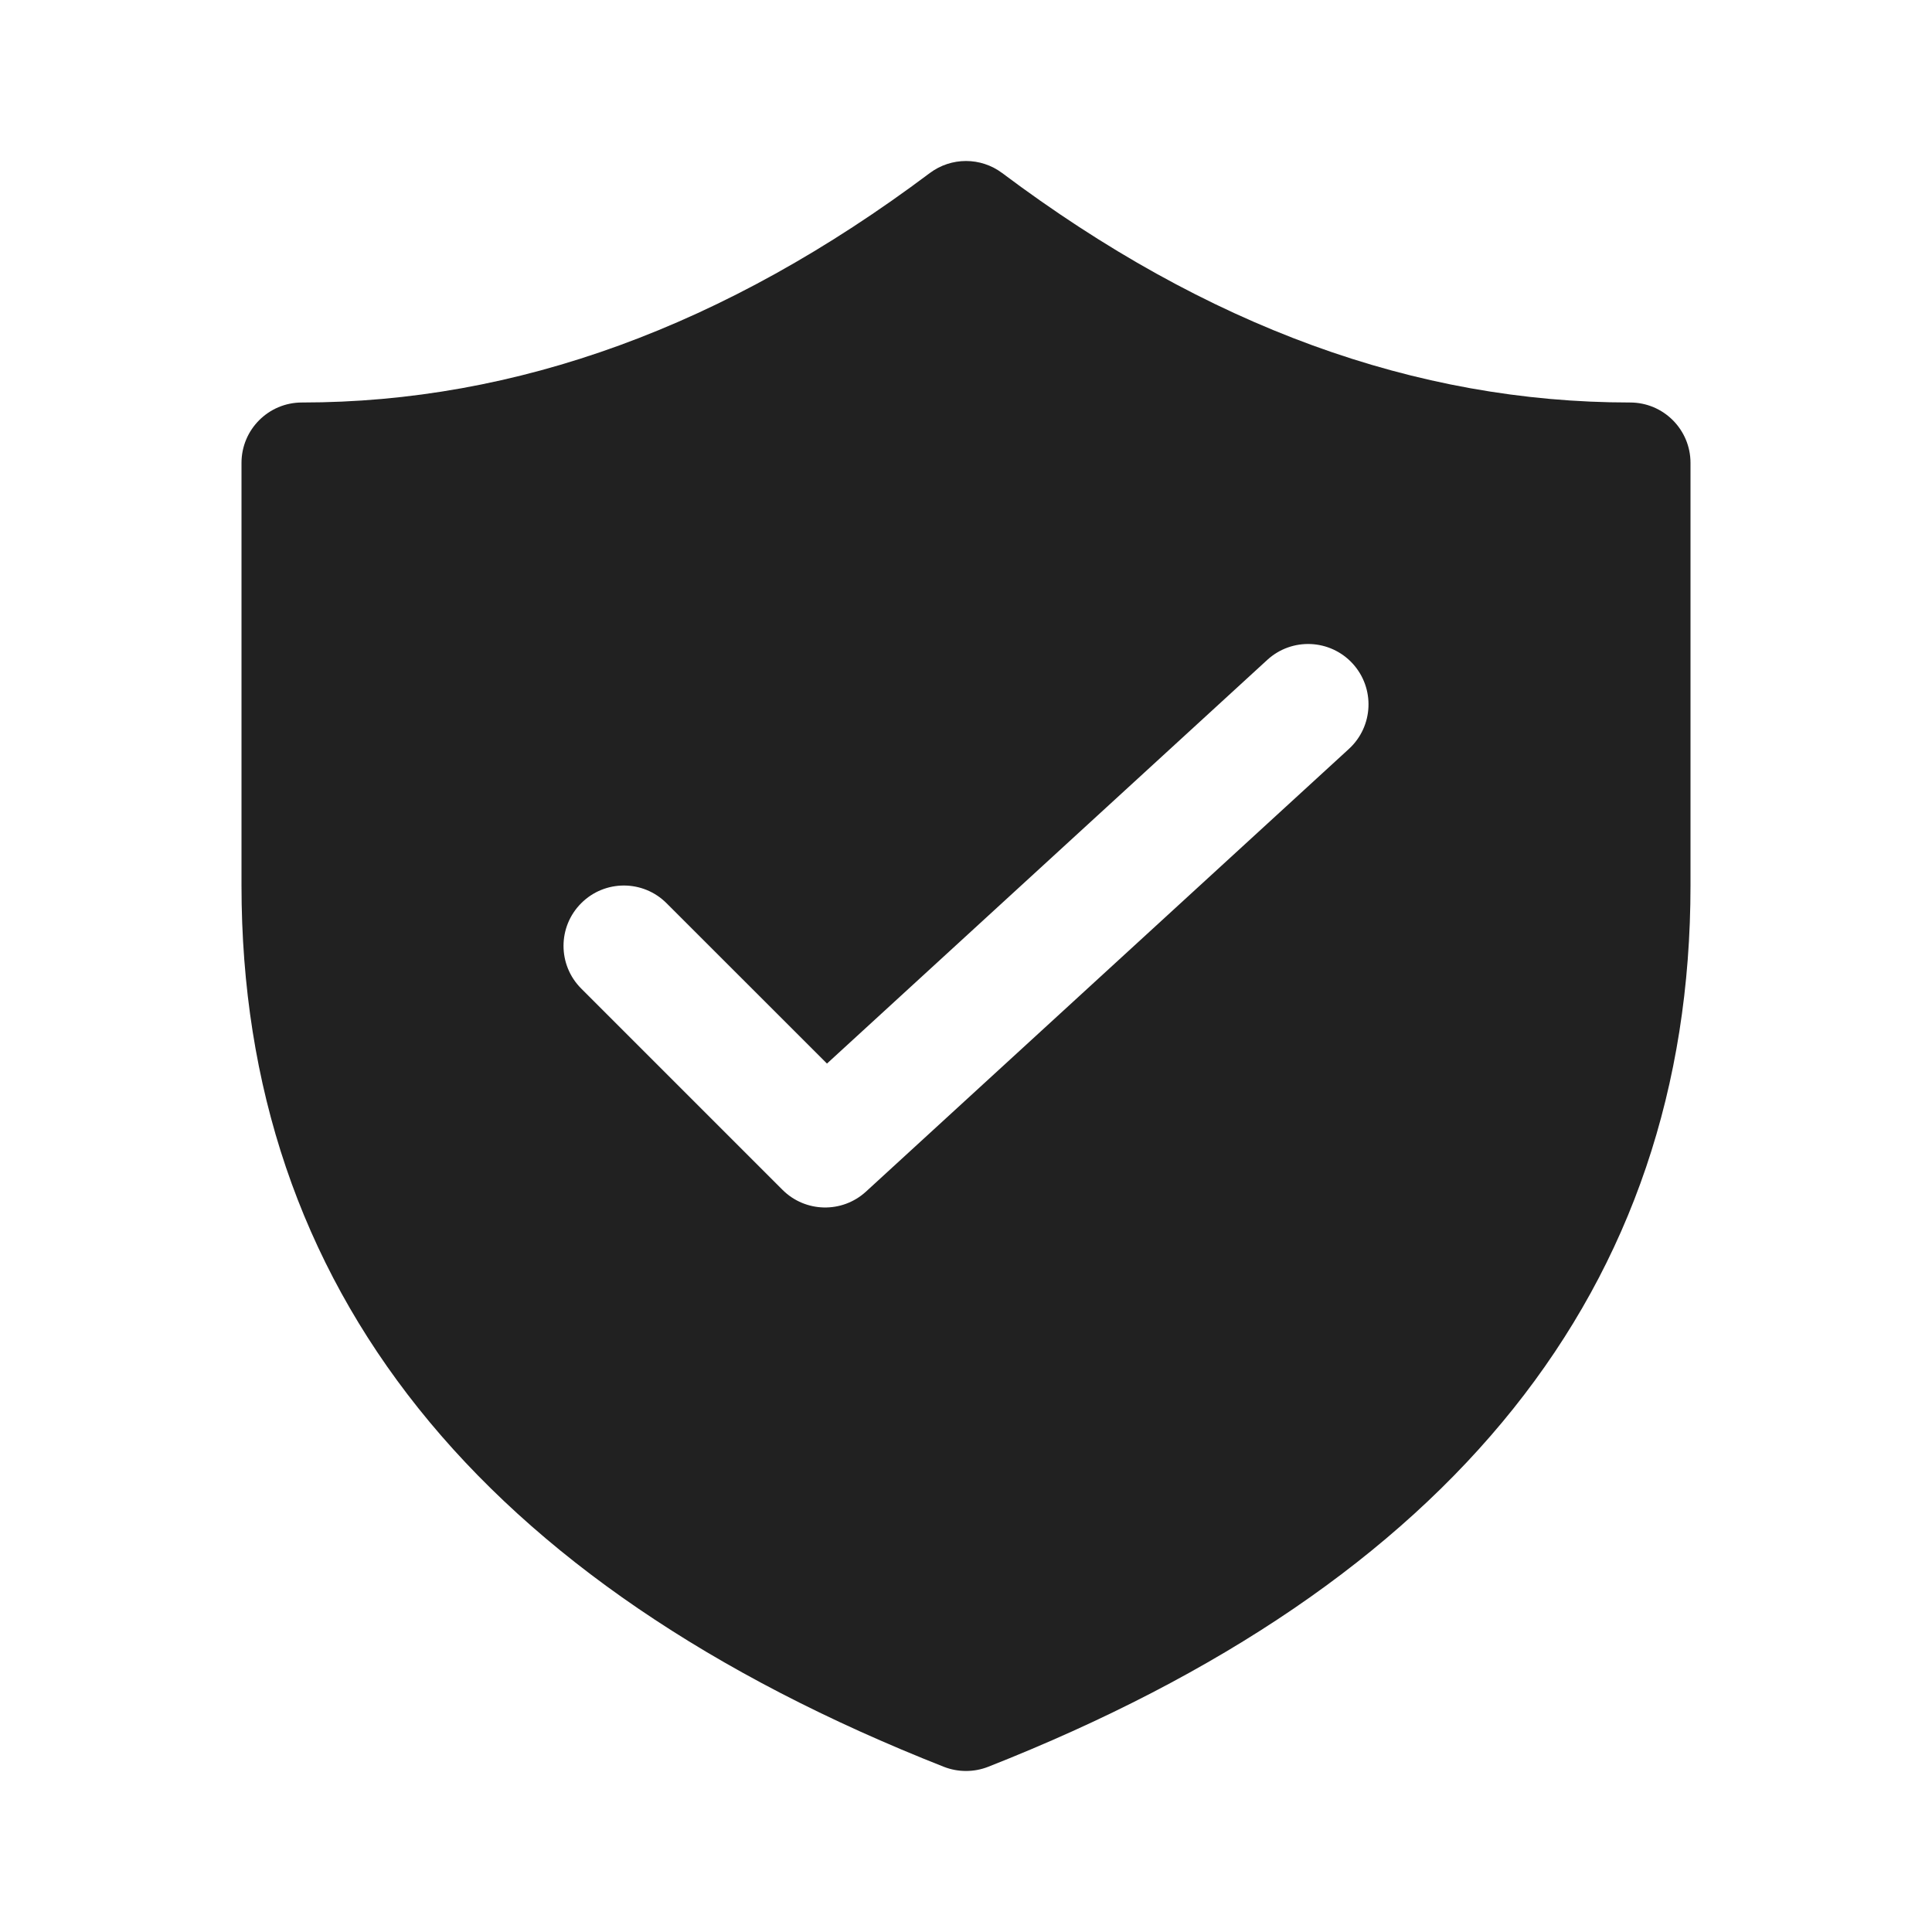
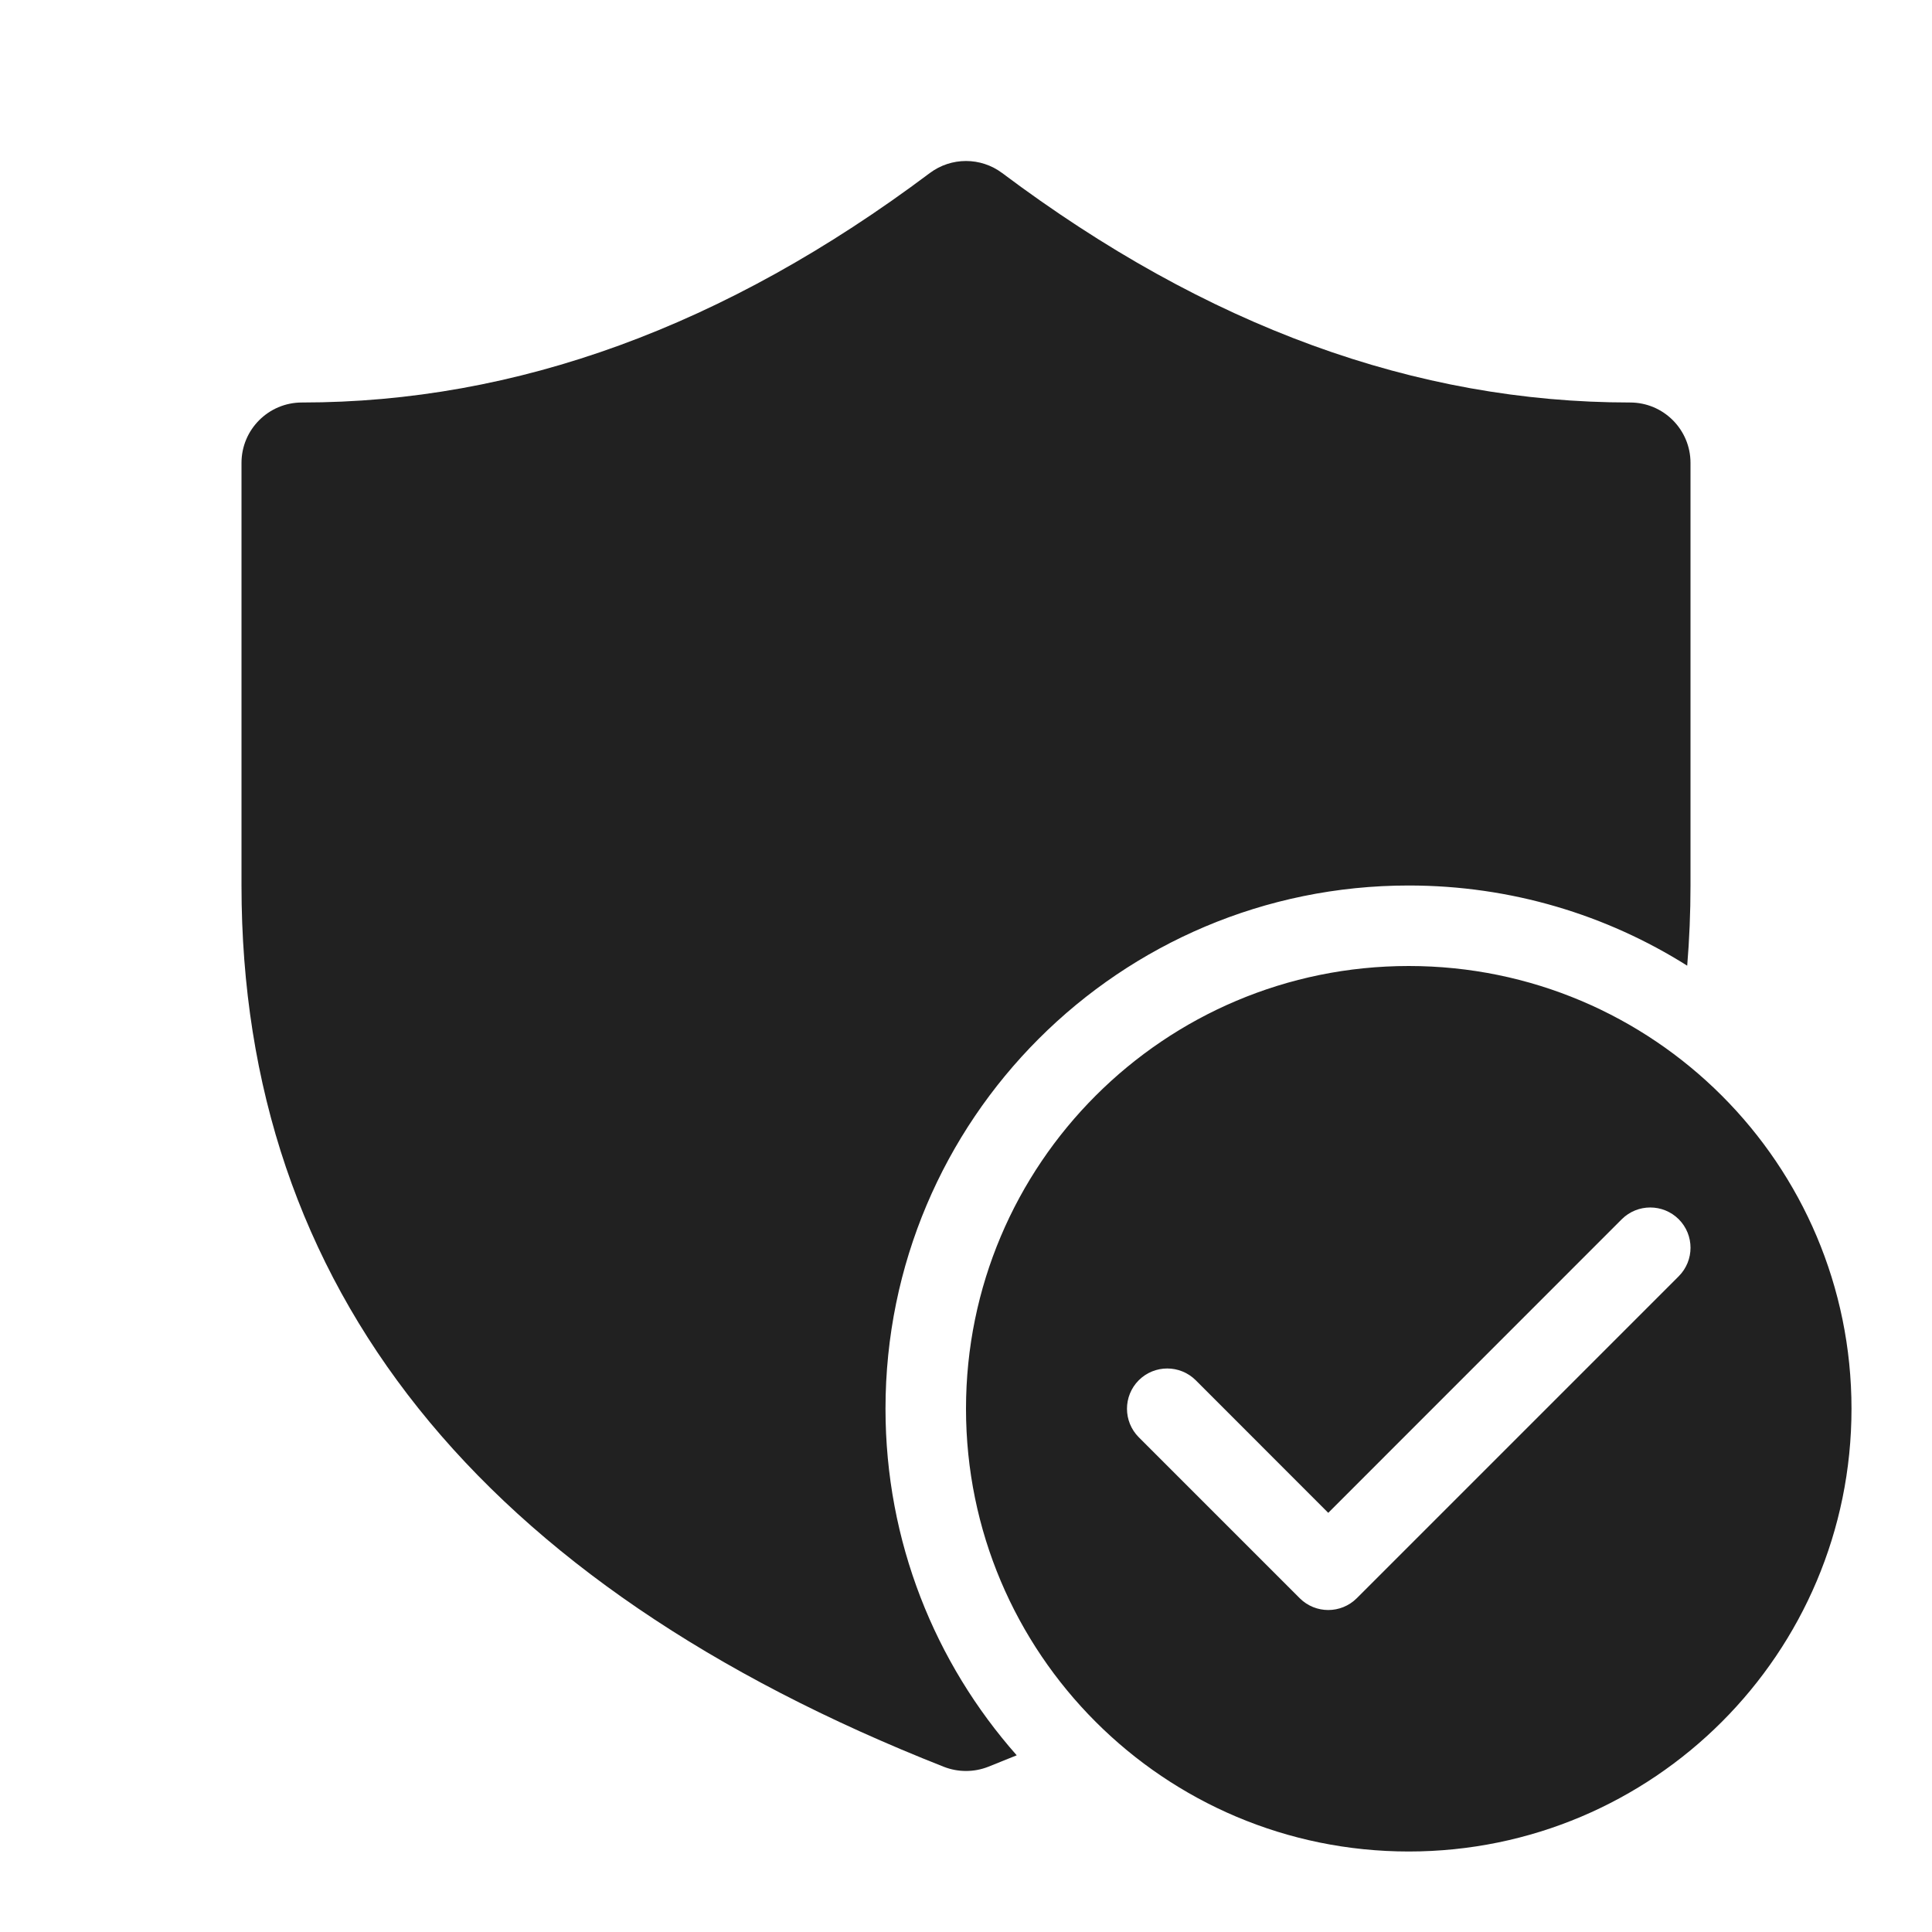
<svg xmlns="http://www.w3.org/2000/svg" width="24" height="24" viewBox="0 0 24 24" fill="none">
-   <path d="M20.25 5C17.587 5 14.992 4.057 12.45 2.15C12.183 1.95 11.817 1.95 11.55 2.15C9.008 4.057 6.413 5 3.75 5C3.336 5 3 5.336 3 5.75V11C3 16.001 5.958 19.676 11.725 21.948C11.902 22.017 12.098 22.017 12.275 21.948C18.042 19.676 21 16.001 21 11V5.75C21 5.336 20.664 5 20.25 5ZM16.757 9.303L10.757 14.803C10.461 15.074 10.004 15.064 9.72 14.78L7.22 12.28C6.927 11.987 6.927 11.513 7.22 11.22C7.513 10.927 7.987 10.927 8.28 11.22L10.273 13.212L15.743 8.197C16.049 7.917 16.523 7.938 16.803 8.243C17.083 8.549 17.062 9.023 16.757 9.303Z" fill="#212121" />
+   <path d="M3 5.75C3 5.336 3.336 5 3.75 5C6.413 5 9.008 4.057 11.55 2.15C11.817 1.95 12.183 1.95 12.45 2.15C14.992 4.057 17.587 5 20.25 5C20.664 5 21 5.336 21 5.75V11C21 11.338 20.986 11.67 20.959 11.996C19.958 11.365 18.771 11 17.5 11C13.91 11 11 13.91 11 17.5C11 19.151 11.616 20.658 12.63 21.805C12.513 21.853 12.394 21.901 12.275 21.948C12.098 22.017 11.902 22.017 11.725 21.948C5.958 19.676 3 16.001 3 11V5.75ZM23 17.5C23 14.462 20.538 12 17.5 12C14.462 12 12 14.462 12 17.5C12 20.538 14.462 23 17.5 23C20.538 23 23 20.538 23 17.5ZM20.854 15.146C21.049 15.342 21.049 15.658 20.854 15.854L16.854 19.854C16.658 20.049 16.342 20.049 16.146 19.854L14.146 17.854C13.951 17.658 13.951 17.342 14.146 17.146C14.342 16.951 14.658 16.951 14.854 17.146L16.5 18.793L20.146 15.146C20.342 14.951 20.658 14.951 20.854 15.146Z" fill="#212121" />
</svg>
